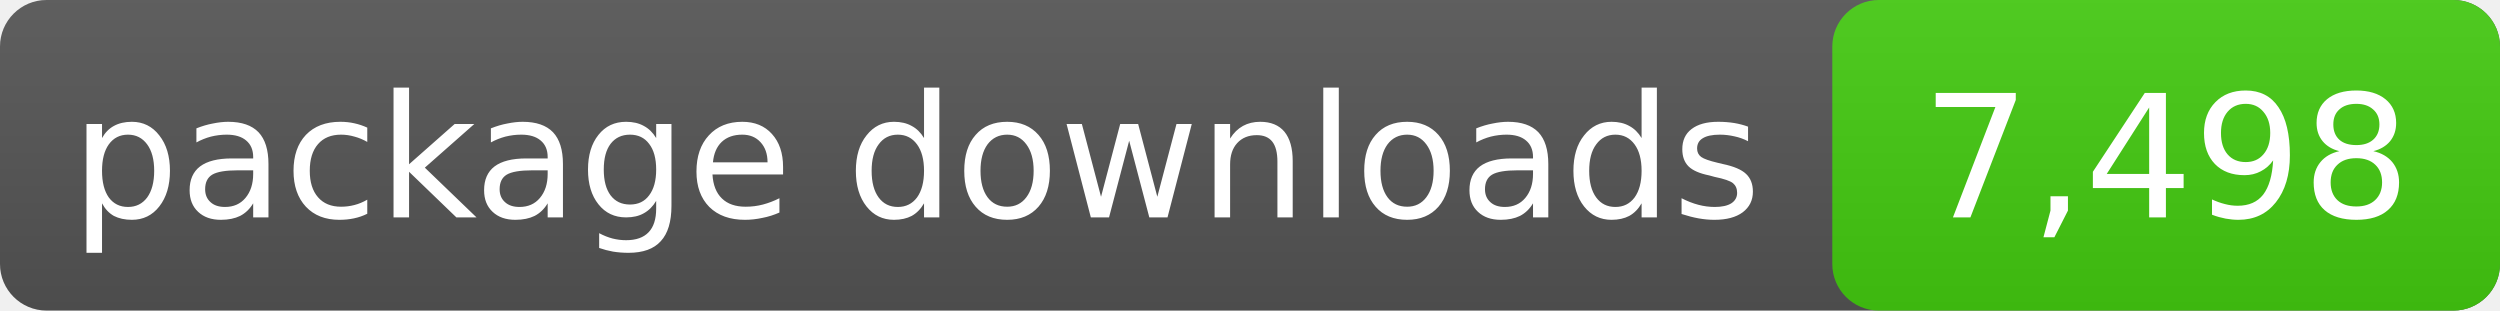
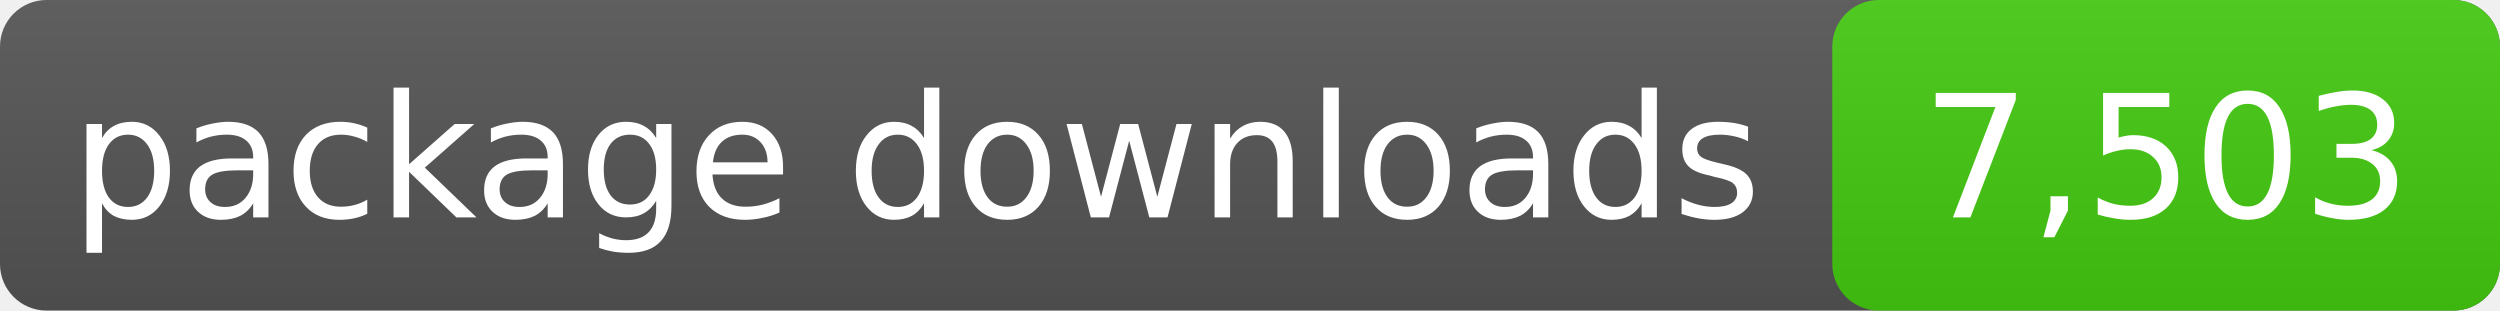
- <svg xmlns="http://www.w3.org/2000/svg" width="161" height="20" role="img" aria-label="package downloads: 7,498">
+ <svg xmlns="http://www.w3.org/2000/svg" width="161" height="20" role="img" aria-label="package downloads: 7,503">
  <linearGradient id="s" x2="0" y2="100%">
    <stop offset="0" stop-color="#bbb" stop-opacity=".1" />
    <stop offset="1" stop-opacity=".1" />
  </linearGradient>
  <rect rx="3" width="161" height="20" fill="#555" />
  <rect rx="3" x="118" width="43" height="20" fill="#4c1" />
  <rect rx="3" width="161" height="20" fill="url(#s)" />
  <g fill="#fff" text-anchor="middle" font-family="DejaVu Sans,Verdana,sans-serif" font-size="11">
    <text x="59.0" y="14">package downloads</text>
-     <text x="139.5" y="14">7,498</text>
+     <text x="139.5" y="14">7,503</text>
  </g>
</svg>
